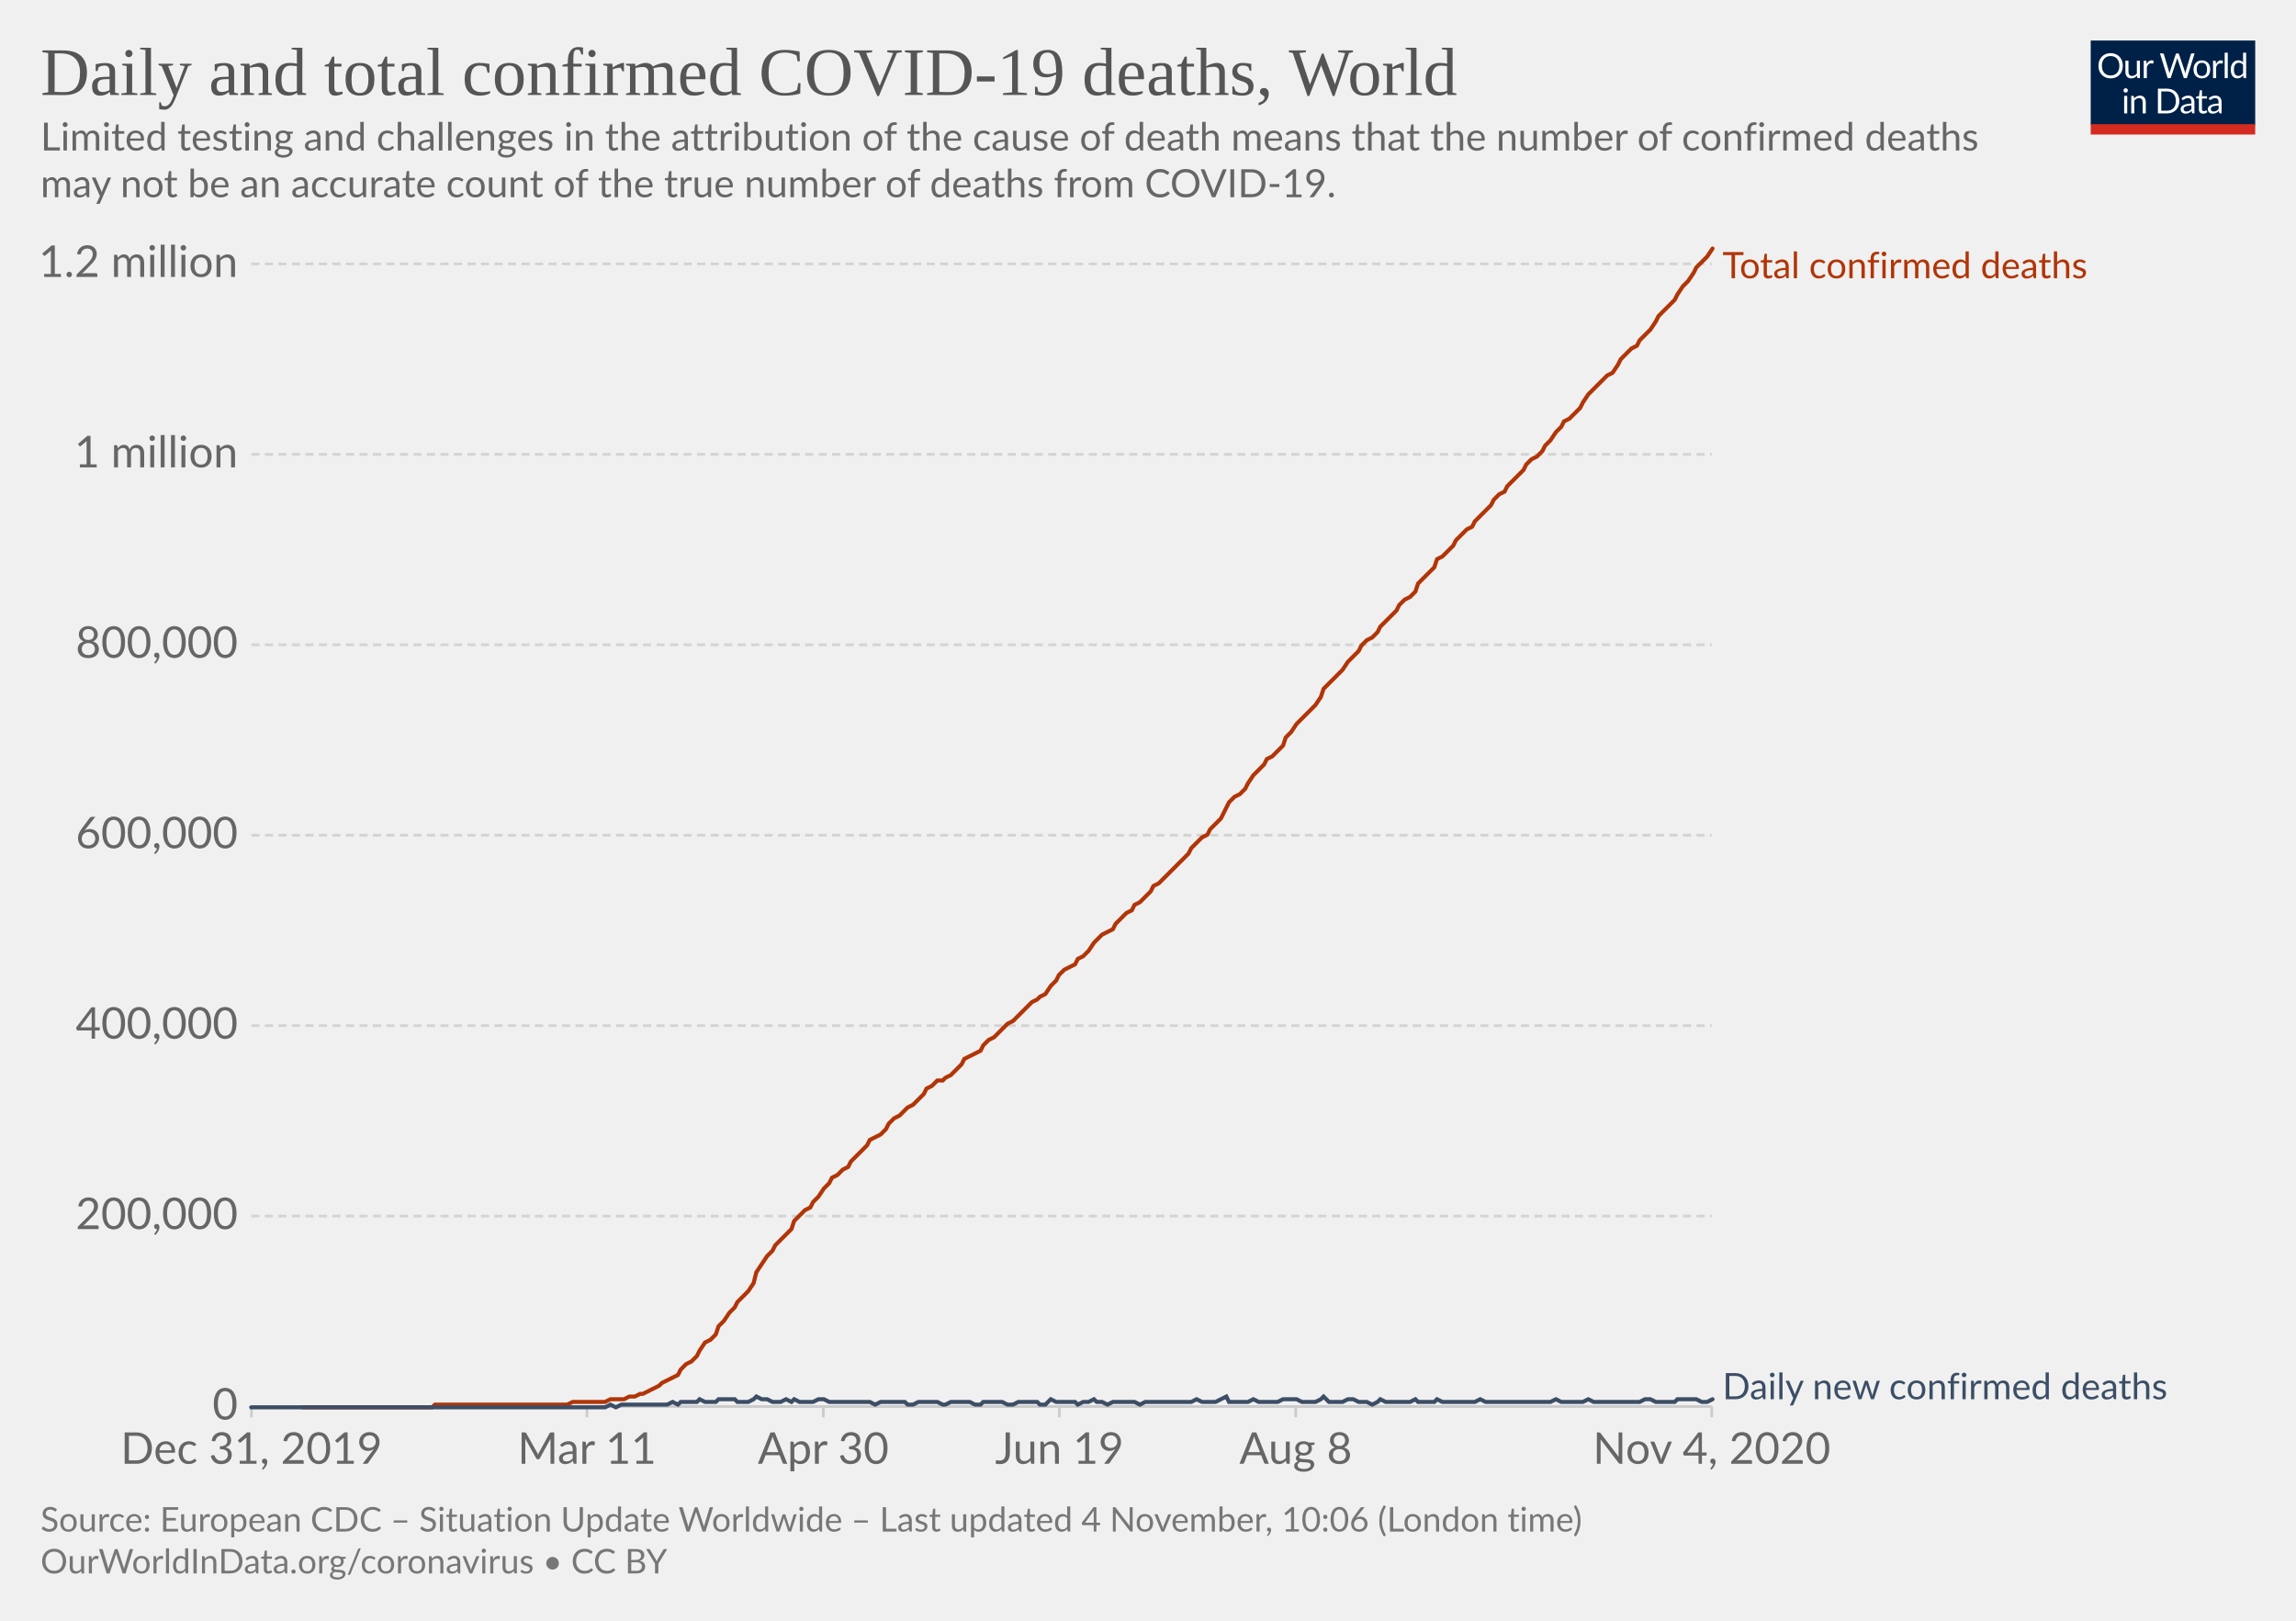
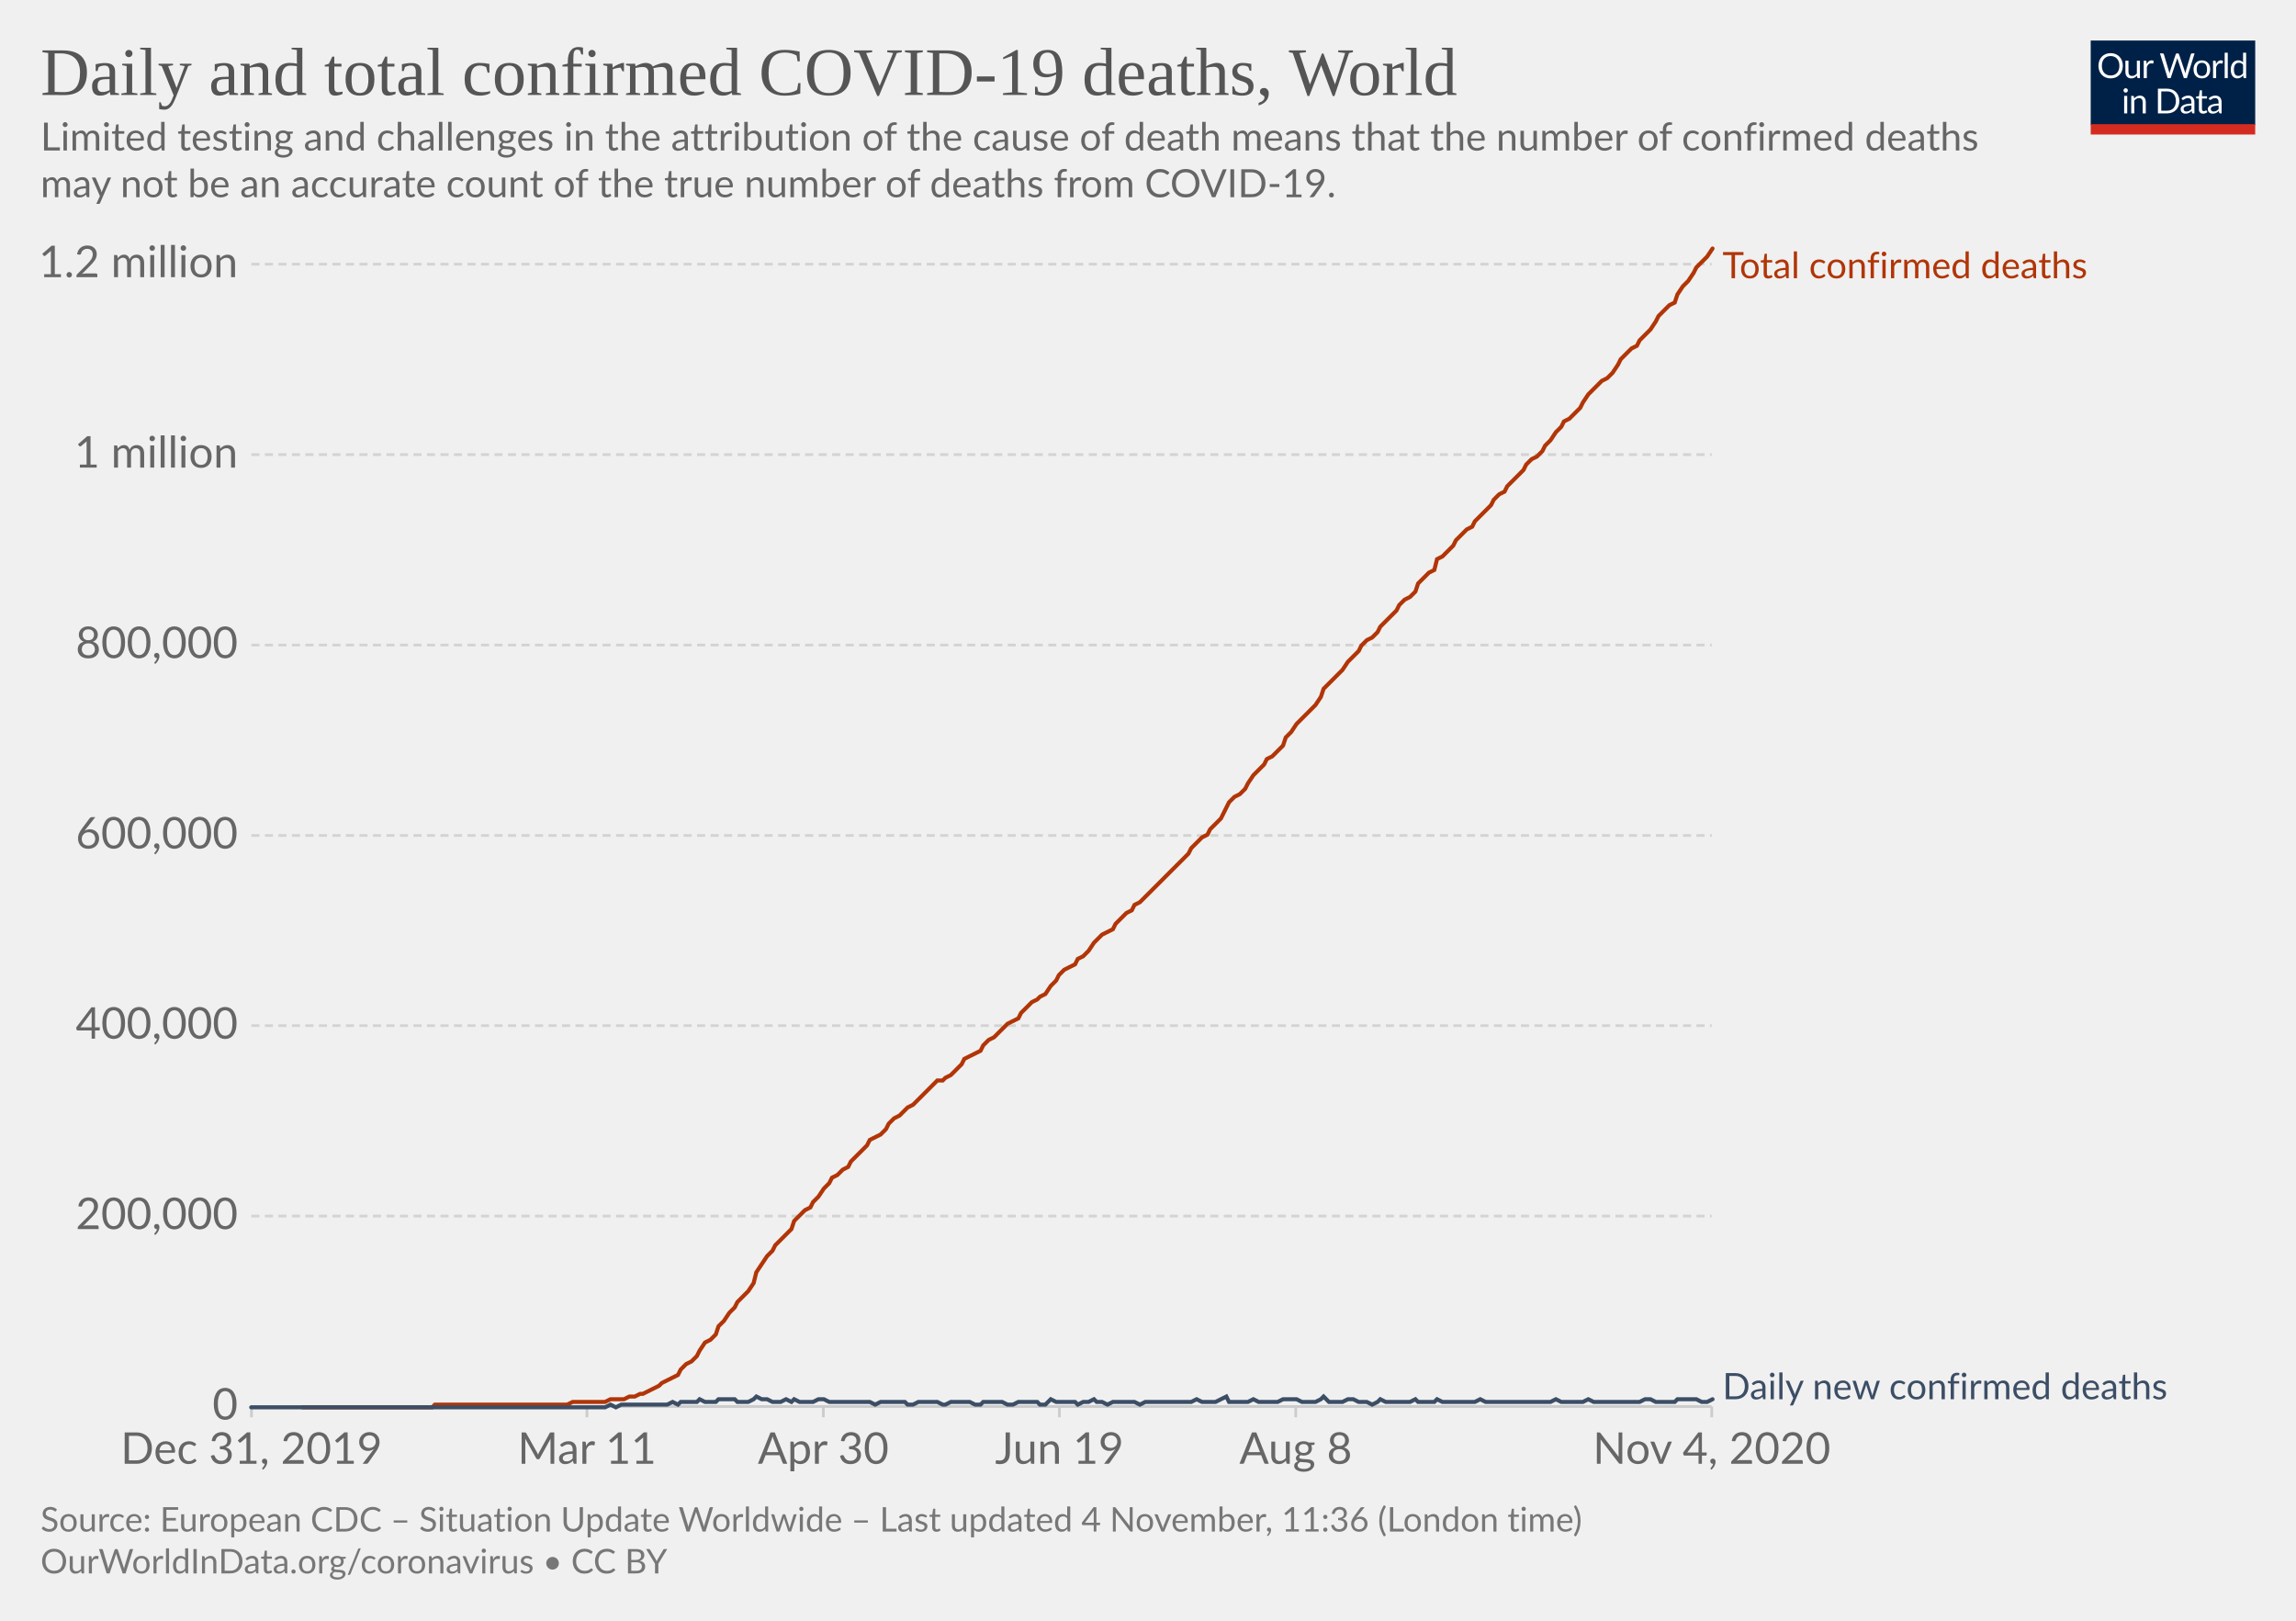
<svg xmlns="http://www.w3.org/2000/svg" version="1.1" style="background-color:#fff;-webkit-font-smoothing:antialiased" width="850" height="600" viewBox="0 0 850 600" font-family="Lato,'Helvetica Neue',Helvetica,Arial,sans-serif" font-size="18" text-rendering="optimizeLegibility">
  <g class="HeaderView">
    <g transform="matrix(.29 0 0 .29 774 15)">
      <svg width="210" height="120" viewBox="0 0 210 120" fill="none">
        <g clip-path="url(#clip0)">
          <path d="M0 0h210v107.89H0V0z" fill="#002147" />
          <path d="M40.98 32.25c0 2.36-.38 4.53-1.12 6.51a14.26 14.26 0 01-8.1 8.4c-1.9.78-4.02 1.17-6.34 1.17a16.6 16.6 0 01-6.33-1.17 14.31 14.31 0 01-8.08-8.4 18.29 18.29 0 01-1.12-6.51c0-2.36.38-4.53 1.12-6.5a14.32 14.32 0 018.07-8.44c1.92-.8 4.03-1.19 6.34-1.19 2.32 0 4.43.4 6.34 1.19 1.92.8 3.56 1.9 4.93 3.34a14.87 14.87 0 013.17 5.1 18.1 18.1 0 011.12 6.5zm-4.38 0c0-1.94-.26-3.68-.8-5.22a10.91 10.91 0 00-2.24-3.89 9.68 9.68 0 00-3.52-2.46 11.95 11.95 0 00-4.62-.86c-1.68 0-3.21.28-4.6.86a9.88 9.88 0 00-3.54 2.46 10.91 10.91 0 00-2.24 3.9c-.53 1.53-.8 3.27-.8 5.2 0 1.94.27 3.68.8 5.22a11.17 11.17 0 002.24 3.9 10.01 10.01 0 003.55 2.44c1.38.56 2.9.83 4.6.83 1.7 0 3.24-.27 4.61-.83a9.8 9.8 0 003.52-2.44 11.17 11.17 0 002.25-3.9c.53-1.54.8-3.28.8-5.21zm26.22-6.54V48H60.5c-.56 0-.9-.27-1.05-.81l-.31-2.4a12.45 12.45 0 01-3.26 2.6c-1.2.64-2.58.96-4.13.96-1.22 0-2.3-.2-3.24-.6a6.52 6.52 0 01-2.33-1.7 7.37 7.37 0 01-1.43-2.67c-.3-1.04-.46-2.2-.46-3.45V25.7h3.91v14.22c0 1.68.38 2.99 1.15 3.91.77.93 1.96 1.39 3.54 1.39 1.16 0 2.24-.27 3.23-.82a10.42 10.42 0 002.8-2.28V25.7h3.91zm8.61 4.47a9.94 9.94 0 012.6-3.56 5.64 5.64 0 013.76-1.3c.47 0 .92.05 1.34.15.44.1.83.27 1.17.49l-.3 2.92c-.09.37-.3.55-.66.55-.2 0-.5-.04-.9-.13a6.21 6.21 0 00-3.24.18c-.54.2-1.03.5-1.47.92-.42.4-.81.9-1.17 1.5-.33.58-.64 1.26-.92 2.02V48H67.7V25.71h2.25c.42 0 .72.08.88.25.16.16.27.44.33.83l.26 3.39zm61.16-13.7L122.75 48h-3.82l-7.99-24.05a21.95 21.95 0 01-.42-1.58 38.36 38.36 0 01-.44 1.58L102.05 48h-3.83L88.4 16.47h3.54c.38 0 .7.1.95.29.26.2.43.43.5.73l6.52 21.9c.1.4.2.83.28 1.28.1.46.2.94.29 1.46l.3-1.46c.12-.47.25-.9.38-1.27l7.41-21.91c.1-.25.26-.48.51-.69.27-.22.58-.33.95-.33h1.23c.38 0 .69.1.92.29.24.2.41.43.53.73l7.4 21.9a28.4 28.4 0 01.68 2.62 29.52 29.52 0 01.52-2.61l6.54-21.91c.07-.27.23-.5.48-.7.27-.21.58-.32.95-.32h3.32zm9.35 8.88c1.63 0 3.1.27 4.4.82a9.43 9.43 0 015.46 5.94c.5 1.4.74 2.98.74 4.73 0 1.76-.25 3.34-.74 4.75a9.43 9.43 0 01-5.46 5.92c-1.3.52-2.77.79-4.4.79-1.64 0-3.12-.27-4.44-.8a9.42 9.42 0 01-3.35-2.3c-.92-1-1.63-2.2-2.13-3.61-.49-1.41-.73-3-.73-4.75s.24-3.33.73-4.73c.5-1.43 1.2-2.64 2.13-3.63a9.4 9.4 0 013.35-2.31c1.32-.55 2.8-.82 4.44-.82zm0 19.89c2.2 0 3.84-.73 4.93-2.2 1.08-1.48 1.63-3.54 1.63-6.18 0-2.66-.55-4.72-1.63-6.2-1.09-1.49-2.73-2.23-4.93-2.23-1.12 0-2.09.2-2.93.57a5.7 5.7 0 00-2.06 1.65 7.5 7.5 0 00-1.24 2.67c-.26 1.04-.4 2.22-.4 3.54 0 2.64.55 4.7 1.64 6.18 1.1 1.47 2.76 2.2 4.99 2.2zm17.97-15.07a9.94 9.94 0 012.6-3.56 5.64 5.64 0 013.76-1.3c.47 0 .91.05 1.34.15.44.1.83.27 1.16.49l-.28 2.92c-.09.37-.31.55-.66.55-.2 0-.5-.04-.9-.13a6.2 6.2 0 00-3.24.18c-.54.2-1.03.5-1.47.92-.43.4-.82.9-1.17 1.5a13.1 13.1 0 00-.92 2.02V48h-3.94V25.71h2.24c.43 0 .72.08.88.25.17.16.28.44.33.83l.27 3.39zm15.04-14.59V48h-3.92V15.6h3.92zm19.55 15.43a6.22 6.22 0 00-2.38-2.05 6.7 6.7 0 00-2.86-.6c-2.07 0-3.66.75-4.77 2.23-1.12 1.48-1.68 3.6-1.68 6.33 0 1.46.13 2.7.38 3.74a7.29 7.29 0 001.1 2.56 4.35 4.35 0 001.78 1.45c.7.3 1.5.46 2.4.46 1.29 0 2.41-.3 3.36-.88a9.6 9.6 0 002.67-2.49V31.02zm3.91-15.43V48h-2.33c-.56 0-.9-.27-1.06-.81l-.35-2.71a12.13 12.13 0 01-3.25 2.77 8.28 8.28 0 01-4.23 1.06 7.31 7.31 0 01-6.14-2.9c-.73-.96-1.3-2.15-1.69-3.57a18.35 18.35 0 01.07-9.48 11.29 11.29 0 011.89-3.7 8.7 8.7 0 017.06-3.34 7.96 7.96 0 016.12 2.62V15.59h3.91zM46.61 70.71V93H42.7V70.71h3.91zm.84-7c0 .39-.08.75-.24 1.09a2.81 2.81 0 01-1.52 1.47 2.67 2.67 0 01-2.16 0 2.9 2.9 0 01-1.45-1.47 2.67 2.67 0 010-2.16c.15-.35.35-.65.6-.9.25-.27.53-.47.85-.62a2.67 2.67 0 012.16 0c.35.15.65.35.9.62.27.25.47.55.62.9.16.34.24.7.24 1.08zm7.97 10.24c.49-.54 1-1.04 1.54-1.48a9.85 9.85 0 013.66-1.84 8.96 8.96 0 015.43.35c.94.4 1.72.97 2.33 1.71a7.36 7.36 0 011.43 2.67c.32 1.04.49 2.19.49 3.45V93h-3.94V78.81c0-1.69-.4-3-1.17-3.92-.76-.93-1.93-1.4-3.5-1.4a6.6 6.6 0 00-3.25.83c-1 .56-1.92 1.31-2.77 2.27V93h-3.94V70.71h2.35c.56 0 .9.28 1.04.82l.3 2.42zm57.7 3.3c0 2.36-.37 4.5-1.11 6.44a14.3 14.3 0 01-3.17 4.98 14.1 14.1 0 01-4.93 3.2c-1.9.76-4.02 1.13-6.33 1.13H85.8V61.47h11.77c2.31 0 4.42.39 6.33 1.15a13.8 13.8 0 018.1 8.18 17.75 17.75 0 011.12 6.45zm-4.37 0c0-1.94-.26-3.67-.8-5.2a10.94 10.94 0 00-2.23-3.87 9.57 9.57 0 00-3.53-2.42 12.23 12.23 0 00-4.61-.83h-7.5v24.62h7.5c1.7 0 3.24-.28 4.61-.84a9.7 9.7 0 003.53-2.4 10.94 10.94 0 002.24-3.87c.53-1.53.8-3.26.8-5.2zm19.8 5.72c-1.8.06-3.34.2-4.62.44-1.26.22-2.3.51-3.1.88-.8.36-1.37.8-1.74 1.3-.35.5-.53 1.05-.53 1.67 0 .58.1 1.1.3 1.52a3 3 0 00.76 1.05c.34.27.73.46 1.17.6.45.11.94.17 1.45.17a7.28 7.28 0 003.5-.81 11.95 11.95 0 002.82-2.2v-4.62zm-12.65-9.11a12.73 12.73 0 013.98-2.66c1.43-.59 3-.88 4.73-.88 1.25 0 2.36.2 3.33.61a6.81 6.81 0 013.94 4.38c.33 1.04.5 2.19.5 3.43V93h-1.74a1.8 1.8 0 01-.88-.18c-.2-.13-.36-.38-.48-.74l-.44-2.12c-.59.55-1.16 1.03-1.72 1.46a9.48 9.48 0 01-3.74 1.7c-.69.15-1.46.23-2.3.23-.87 0-1.69-.12-2.45-.35a5.34 5.34 0 01-3.34-2.93 6.64 6.64 0 01-.49-2.64c0-.88.25-1.72.73-2.53a6.33 6.33 0 012.35-2.17c1.09-.63 2.5-1.15 4.25-1.54 1.75-.41 3.89-.65 6.42-.7v-1.75c0-1.73-.37-3.03-1.12-3.91-.75-.9-1.84-1.34-3.28-1.34-.97 0-1.78.12-2.44.37-.64.23-1.2.5-1.7.81l-1.23.82c-.33.23-.67.35-1 .35-.27 0-.5-.07-.69-.2a2.1 2.1 0 01-.48-.53l-.7-1.25zm27.67 19.5c-1.76 0-3.12-.5-4.07-1.48-.94-.98-1.41-2.4-1.41-4.25V74h-2.68a.9.9 0 01-.6-.2c-.16-.14-.24-.36-.24-.66v-1.56l3.65-.46.9-6.89a.9.9 0 01.29-.52.88.88 0 01.62-.22H142v7.67h6.44V74H142v13.38c0 .94.22 1.63.68 2.09.45.45 1.04.68 1.76.68a3.21 3.21 0 001.85-.53l.55-.35c.16-.12.3-.18.41-.18.2 0 .4.13.55.38l1.15 1.87a7.45 7.45 0 01-2.44 1.5c-.96.35-1.94.52-2.95.52zm19.68-10.4c-1.8.07-3.34.21-4.62.45-1.26.22-2.3.51-3.1.88-.8.36-1.37.8-1.74 1.3-.35.5-.53 1.05-.53 1.67 0 .58.1 1.1.3 1.52.18.42.44.77.76 1.05.34.27.73.46 1.17.6.45.11.94.17 1.45.17a7.3 7.3 0 003.5-.81 12.04 12.04 0 002.82-2.2v-4.62zm-12.65-9.1a12.72 12.72 0 013.99-2.66c1.42-.59 3-.88 4.72-.88 1.25 0 2.36.2 3.33.61a6.81 6.81 0 013.94 4.38c.33 1.04.5 2.19.5 3.43V93h-1.74a1.8 1.8 0 01-.88-.18c-.2-.13-.36-.38-.48-.74l-.44-2.12c-.59.55-1.16 1.03-1.72 1.46a9.48 9.48 0 01-3.74 1.7c-.69.15-1.46.23-2.3.23-.87 0-1.69-.12-2.45-.35a5.33 5.33 0 01-3.34-2.93 6.62 6.62 0 01-.49-2.64c0-.88.25-1.72.73-2.53a6.33 6.33 0 012.35-2.17c1.09-.63 2.5-1.15 4.25-1.54a31.2 31.2 0 016.42-.7v-1.75c0-1.73-.37-3.03-1.12-3.91-.75-.9-1.84-1.34-3.28-1.34-.97 0-1.78.12-2.44.37-.64.23-1.2.5-1.7.81-.46.3-.87.57-1.22.82-.34.23-.68.35-1.02.35-.26 0-.49-.07-.68-.2a1.88 1.88 0 01-.48-.53l-.7-1.25z" fill="#fff" />
          <path fill="#D42B21" d="M0 106.79h210V120H0z" />
        </g>
        <defs>
          <clipPath id="clip0">
            <path fill="#fff" d="M0 0h210v120H0z" />
          </clipPath>
        </defs>
      </svg>
    </g>
    <a href="https://ourworldindata.org/grapher/total-daily-covid-deaths?time=2019-12-31..latest" target="_blank" rel="noopener" font-family="&quot;Playfair Display&quot;,Georgia,&quot;Times New Roman&quot;,serif">
      <text font-size="25.2" x="15" y="35.2" fill="#555">
        <tspan x="15" y="35.16">Daily and total confirmed COVID-19 deaths, World</tspan>
      </text>
    </a>
    <text font-size="14.4" x="15" y="55.7" fill="#666">
      <tspan x="15" y="55.72">Limited testing and challenges in the attribution of the cause of death means that the number of confirmed deaths</tspan>
      <tspan x="15" y="73">may not be an accurate count of the true number of deaths from COVID-19.</tspan>
    </text>
  </g>
  <g class="LineChart">
    <defs>
      <clipPath id="a">
        <path d="M83.06 0h830v899.4h-830z" />
      </clipPath>
    </defs>
    <g class="DualAxisView">
      <g class="HorizontalAxis">
        <path stroke="#ccc" d="M93.1 520.7v4M217.3 520.7v4M304.8 520.7v4M392.2 520.7v4M479.7 520.7v4M633.7 520.7v4" />
        <text x="93.1" y="541.9" fill="#666" text-anchor="middle" font-size="16.2">Dec 31, 2019</text>
        <text x="217.3" y="541.9" fill="#666" text-anchor="middle" font-size="16.2">Mar 11</text>
        <text x="304.8" y="541.9" fill="#666" text-anchor="middle" font-size="16.2">Apr 30</text>
        <text x="392.2" y="541.9" fill="#666" text-anchor="middle" font-size="16.2">Jun 19</text>
        <text x="479.7" y="541.9" fill="#666" text-anchor="middle" font-size="16.2">Aug 8</text>
        <text x="633.7" y="541.9" fill="#666" text-anchor="middle" font-size="16.2">Nov 4, 2020</text>
      </g>
      <g class="VerticalAxis" fill="#666" dominant-baseline="middle" text-anchor="end" font-size="16.2">
        <text x="88.06" y="520.7">0</text>
        <text x="88.06" y="450.2">200,000</text>
        <text x="88.06" y="379.7">400,000</text>
-         <text x="88.06" y="309.2">600,000</text>
-         <text x="88.06" y="238.7">800,000</text>
-         <text x="88.06" y="168.2">1 million</text>
-         <text x="88.06" y="97.7">1.2 million</text>
+         <text x="88.06" y="309.3">600,000</text>
+         <text x="88.06" y="238.8">800,000</text>
+         <text x="88.06" y="168.3">1 million</text>
+         <text x="88.06" y="97.8">1.2 million</text>
      </g>
      <g class="AxisGridLines horizontalLines">
        <path stroke="#ccc" d="M93.06 520.7h540.62" />
-         <path stroke="#d3d3d3" stroke-dasharray="3,2" d="M93.06 450.2h540.62M93.06 379.7h540.62M93.06 309.2h540.62M93.06 238.7h540.62M93.06 168.2h540.62M93.06 97.7h540.62" />
+         <path stroke="#d3d3d3" stroke-dasharray="3,2" d="M93.06 450.2h540.62M93.06 379.7h540.62M93.06 309.3h540.62M93.06 238.8h540.62M93.06 168.3h540.62M93.06 97.8h540.62" />
      </g>
    </g>
    <g clip-path="url(#a)">
      <g class="LineLabels" cursor="default">
        <g class="legendMark">
          <text font-size="13.5" x="637.7" y="103" fill="#B13507">
            <tspan x="637.68" y="103">Total confirmed deaths</tspan>
          </text>
        </g>
        <g class="legendMark">
          <text font-size="13.5" x="637.7" y="518" fill="#3C4E66">
            <tspan x="637.68" y="518">Daily new confirmed deaths</tspan>
          </text>
        </g>
      </g>
      <g class="Lines">
        <g class="key-World_0">
-           <path stroke="#B13507" stroke-linecap="round" d="M112 521h48l1-1h49l2-1h12l2-1h5l2-1h2l2-1h1l2-1 2-1 2-1 1-1 2-1 2-1 2-1 1-2 2-2 2-1 2-2 1-2 2-3 2-1 2-2 1-3 2-2 2-3 2-2 1-2 2-2 2-2 2-3 1-4 2-3 2-3 2-2 1-2 2-2 2-2 2-2 1-3 2-2 2-2 2-1 1-2 2-2 2-3 2-2 1-2 2-1 2-2 2-1 1-2 2-2 2-2 2-2 1-2 2-1 2-1 2-2 1-2 2-2 2-1 2-2 1-1 2-1 2-2 2-2 1-2 2-1 2-2h2l1-1 2-1 2-2 2-2 1-2 2-1 2-1 2-1 1-2 2-2 2-1 2-2 1-1 2-2 2-1 2-2 1-1 2-2 2-2 2-1 1-1 2-1 2-3 2-2 1-2 2-2 2-1 2-1 1-2 2-1 2-2 2-3 1-1 2-2 2-1 2-1 1-2 2-2 2-2 2-1 1-2 2-1 2-2 2-2 1-2 2-1 2-2 2-2 1-1 2-2 2-2 2-2 1-2 2-2 2-2 2-1 1-2 2-2 2-2 2-4 1-2 2-2 2-1 2-2 1-2 2-3 2-2 2-2 1-2 2-1 2-2 2-2 1-3 2-2 2-3 2-2 1-1 2-2 2-2 2-3 1-3 2-2 2-2 2-2 1-1 2-3 2-2 2-2 1-2 2-2 2-1 2-2 1-2 2-2 2-2 2-2 1-2 2-2 2-1 2-2 1-3 2-2 2-2 2-2 1-3 2-1 2-2 2-2 1-2 2-2 2-2 2-1 1-2 2-2 2-2 2-2 1-2 2-2 2-1 1-2 2-2 2-2 2-2 1-2 2-2 2-1 2-2 1-2 2-2 2-3 2-2 1-2 2-1 2-2 2-2 1-2 2-3 2-2 2-2 1-1 2-2 2-1 2-3 1-2 2-2 2-2 2-1 1-2 2-2 2-2 2-3 1-2 2-2 2-2 2-2 1-2 2-3 2-2 2-3 1-2 2-2 2-2 2-3" fill="none" stroke-width="1.5" />
+           <path stroke="#B13507" stroke-linecap="round" d="M112 521h48l1-1h49l2-1h12l2-1h5l2-1h2l2-1h1l2-1 2-1 2-1 1-1 2-1 2-1 2-1 1-2 2-2 2-1 2-2 1-2 2-3 2-1 2-2 1-3 2-2 2-3 2-2 1-2 2-2 2-2 2-3 1-4 2-3 2-3 2-2 1-2 2-2 2-2 2-2 1-3 2-2 2-2 2-1 1-2 2-2 2-3 2-2 1-2 2-1 2-2 2-1 1-2 2-2 2-2 2-2 1-2 2-1 2-1 2-2 1-2 2-2 2-1 2-2 1-1 2-1 2-2 2-2 1-1 2-2 2-2h2l1-1 2-1 2-2 2-2 1-2 2-1 2-1 2-1 1-2 2-2 2-1 2-2 1-1 2-2 2-1 2-1 1-2 2-2 2-2 2-1 1-1 2-1 2-3 2-2 1-2 2-2 2-1 2-1 1-2 2-1 2-2 2-3 1-1 2-2 2-1 2-1 1-2 2-2 2-2 2-1 1-2 2-1 2-2 2-2 1-1 2-2 2-2 2-2 1-1 2-2 2-2 2-2 1-2 2-2 2-2 2-1 1-2 2-2 2-2 2-4 1-2 2-2 2-1 2-2 1-2 2-3 2-2 2-2 1-2 2-1 2-2 2-2 1-3 2-2 2-3 2-2 1-1 2-2 2-2 2-3 1-3 2-2 2-2 2-2 1-1 2-3 2-2 2-2 1-2 2-2 2-1 2-2 1-2 2-2 2-2 2-2 1-2 2-2 2-1 2-2 1-3 2-2 2-2 2-1 1-4 2-1 2-2 2-2 1-2 2-2 2-2 2-1 1-2 2-2 2-2 2-2 1-2 2-2 2-1 1-2 2-2 2-2 2-2 1-2 2-2 2-1 2-2 1-2 2-2 2-3 2-2 1-2 2-1 2-2 2-2 1-2 2-3 2-2 2-2 1-1 2-1 2-2 2-3 1-2 2-2 2-2 2-1 1-2 2-2 2-2 2-3 1-2 2-2 2-2 2-1 1-3 2-3 2-2 2-3 1-2 2-2 2-2 2-3" fill="none" stroke-width="1.5" />
        </g>
        <g class="key-World_1">
          <path stroke="#3C4E66" stroke-linecap="round" d="M93 521h131l2-1 2 1 2-1h17l2-1 2 1 1-1h6l1-1 2 1h4l1-1h6l1 1h4l2-1 1-1 2 1h2l2 1h3l2-1 2 1 1-1 2 1h5l2-1h2l2 1h15l2 1 2-1h9l1 1h2l2-1h7l2 1h1l2-1h7l2 1h2l1-1h7l2 1h2l2-1h7l1 1h2l2-2 2 1h7l1 1 2-1h2l2-1 1 1h2l2 1 2-1h8l2 1 2-1h17l2-1 2 1h5l2-1 2-1 1 2h7l2-1 2 1h7l2-1h5l2 1h5l2-1 1-1 2 2h5l2-1h2l2 1h3l2 1 2-1 1-1 2 1h9l2-1 1 1h6l1-1 2 1h12l2-1 2 1h24l2-1 2 1h8l2-1 2 1h17l2-1h2l2 1h7l1-1h7l2 1h2l2-1" fill="none" stroke-width="1.5" />
        </g>
      </g>
    </g>
  </g>
  <g class="SourcesFooter" fill="#777">
    <g class="clickable" fill="#777">
      <text font-size="12.6" x="15" y="567">
-         <tspan x="15" y="566.98">Source: European CDC – Situation Update Worldwide – Last updated 4 November, 10:06 (London time)</tspan>
+         <tspan x="15" y="566.98">Source: European CDC – Situation Update Worldwide – Last updated 4 November, 11:36 (London time)</tspan>
      </text>
    </g>
    <text font-size="12.6" x="15" y="582.5">
      <tspan x="15" y="582.48">
        <a target="_blank" href="https://ourworldindata.org/coronavirus" fill="#777">OurWorldInData.org/coronavirus</a> • <a class="cclogo" href="http://creativecommons.org/licenses/by/4.0/deed.en_US" target="_blank" fill="#777">CC BY</a>
      </tspan>
    </text>
  </g>
</svg>
